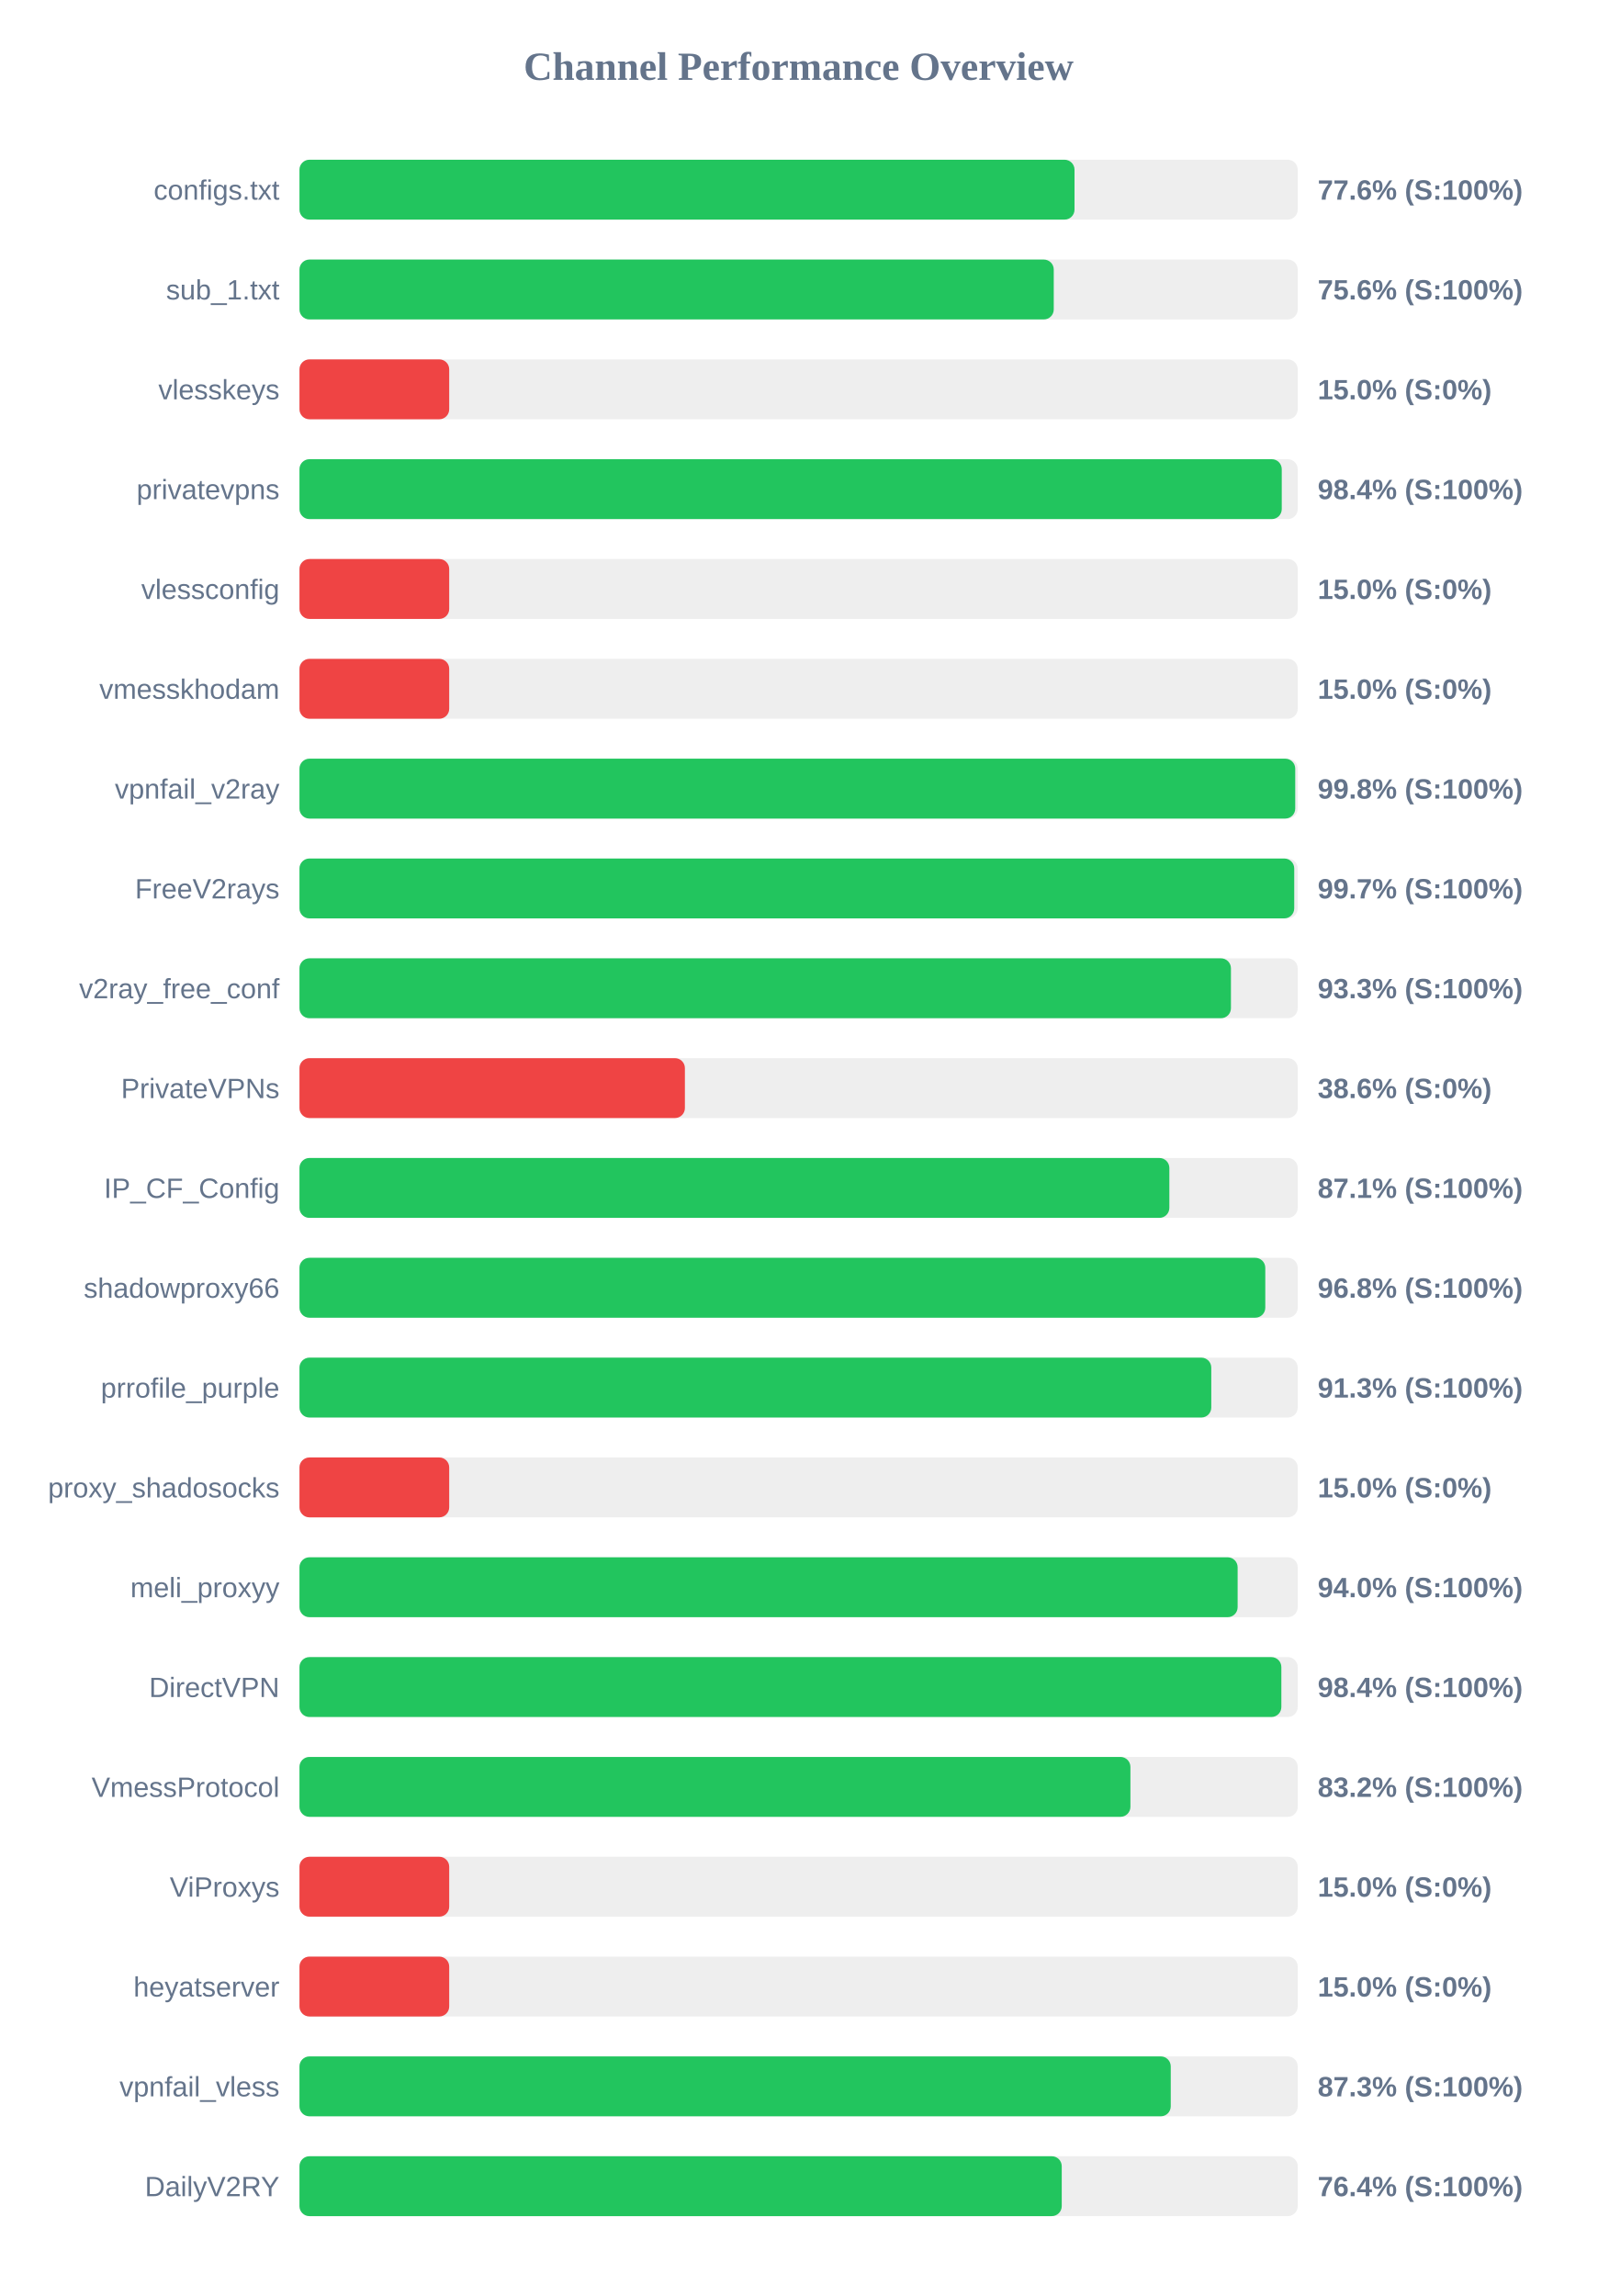
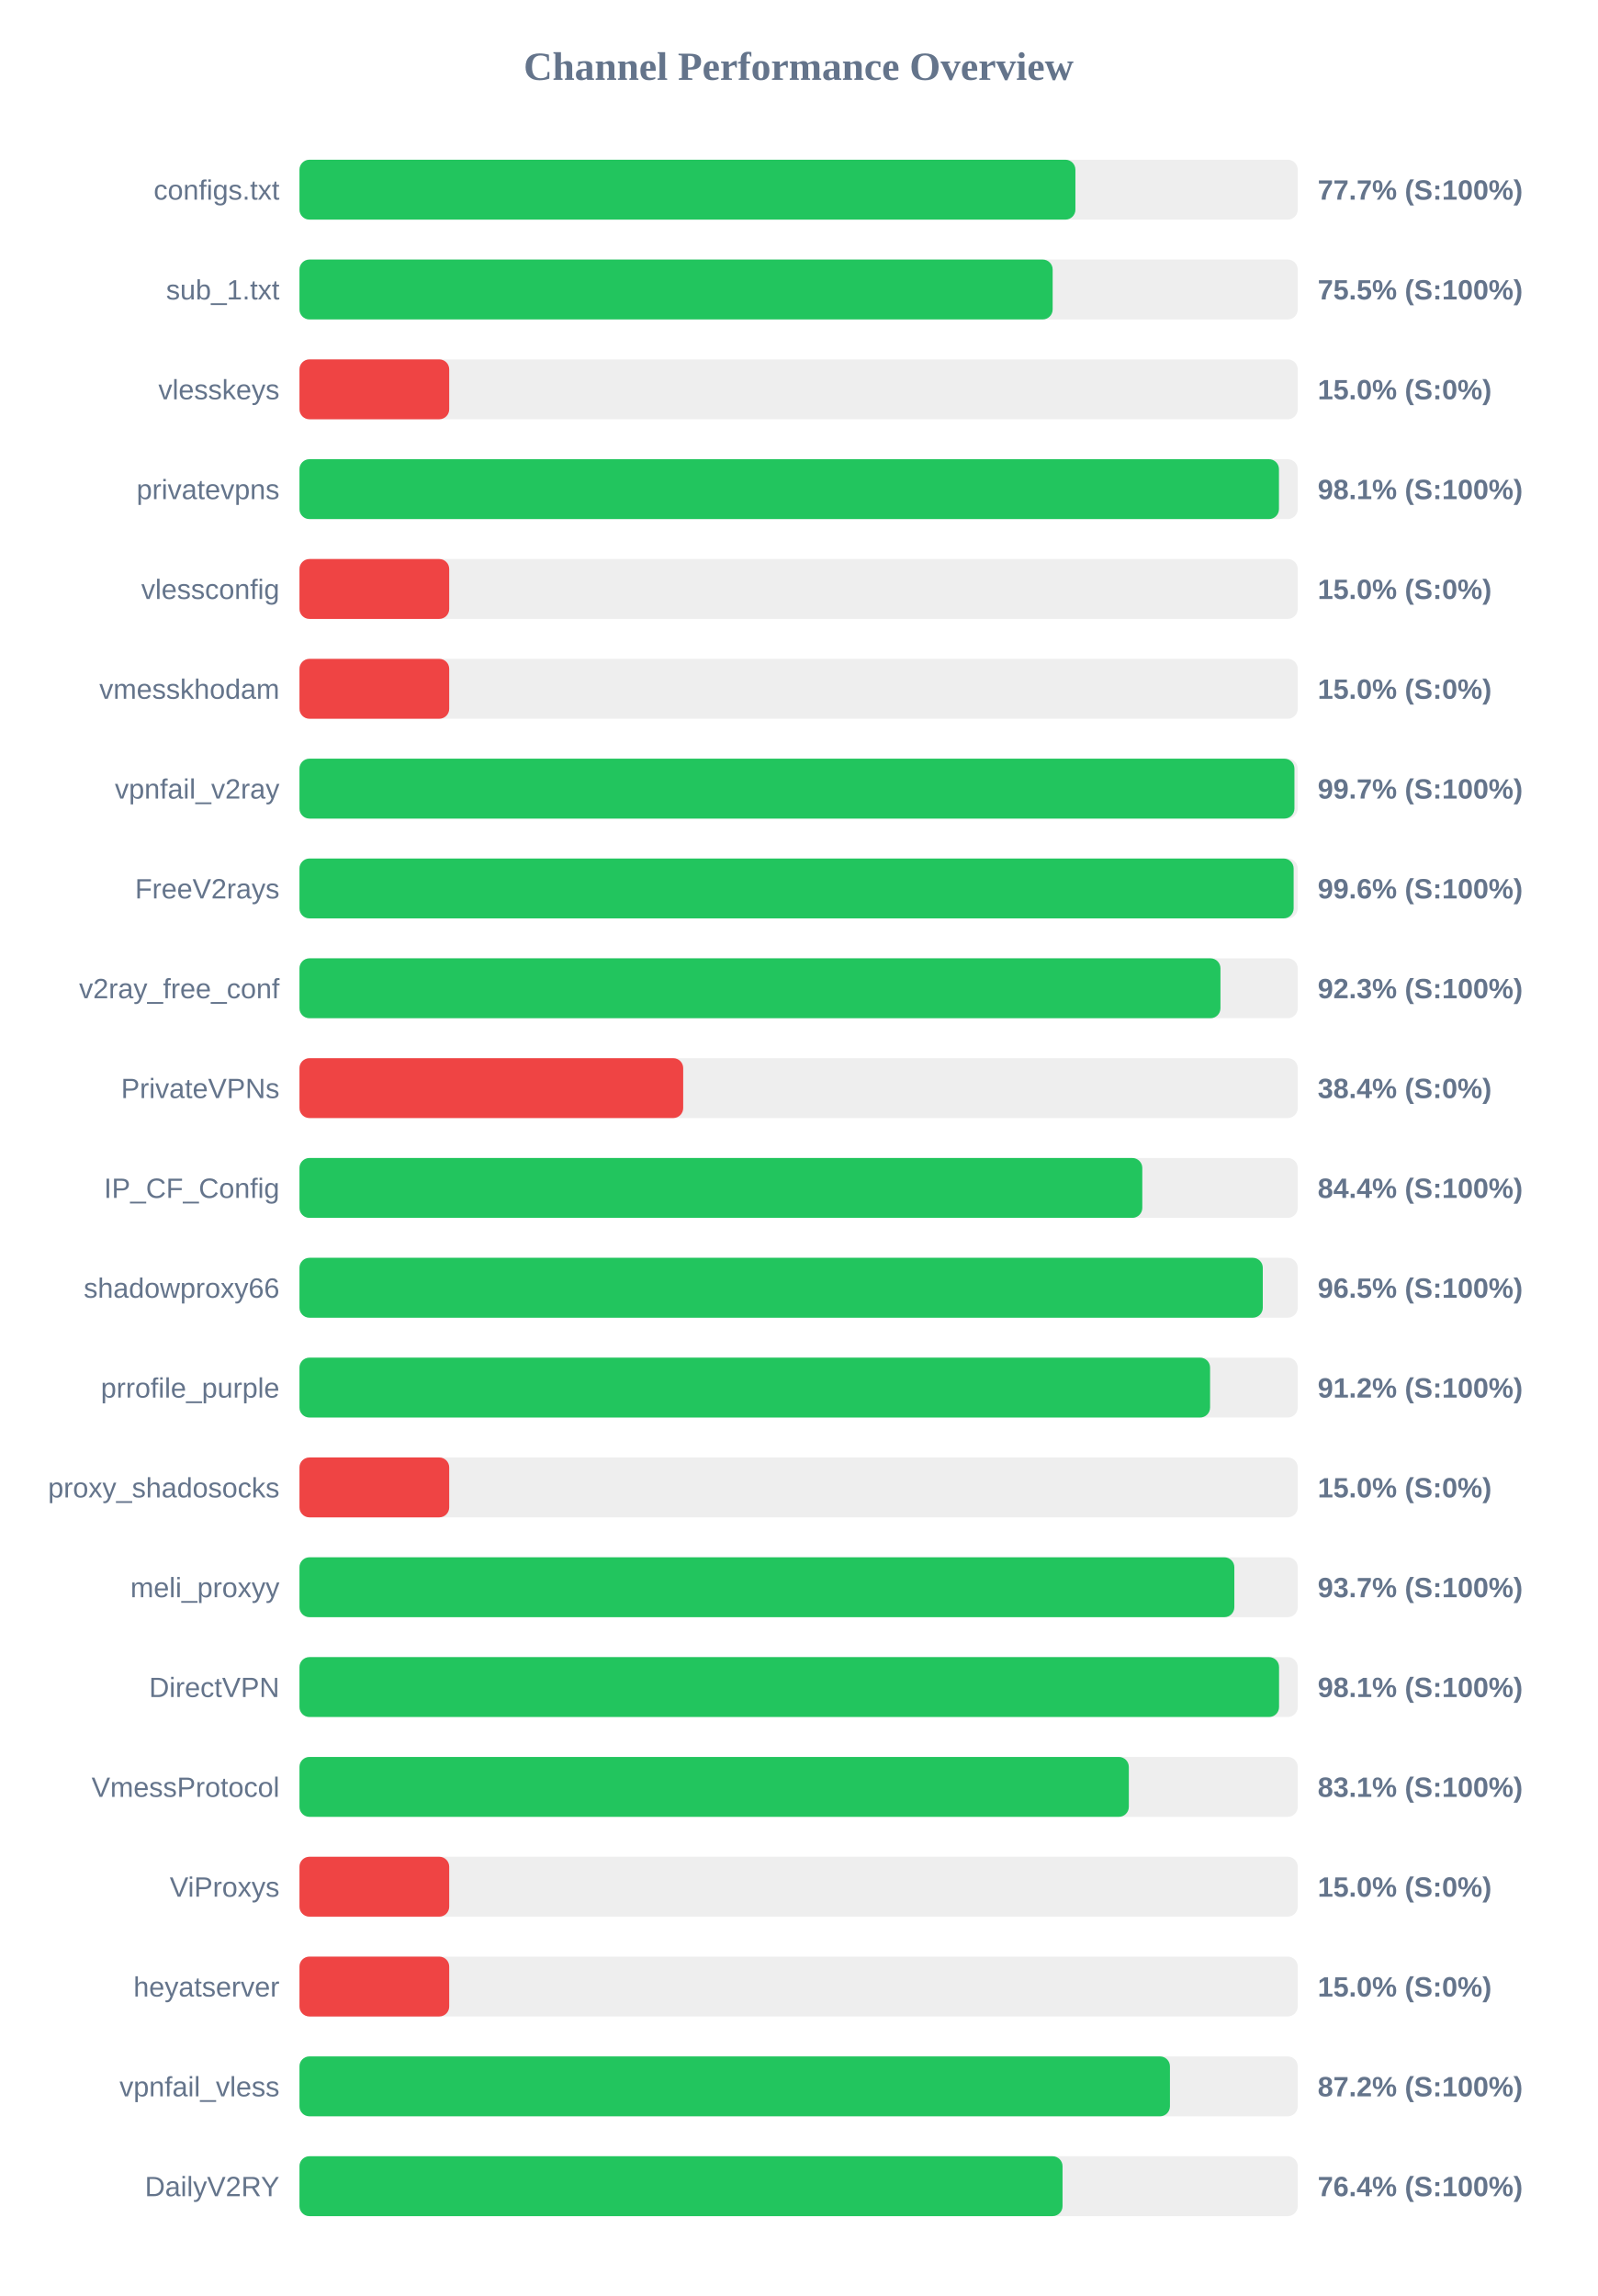
<svg xmlns="http://www.w3.org/2000/svg" width="800" height="1150" version="1.1">
  <style>
        .row { font: 14px Arial; fill: #64748b; }
        .score { font: bold 14px Arial; fill: #64748b; }
    </style>
  <text x="400" y="40" text-anchor="middle" font-size="20px" font-weight="bold" fill="#64748b">Channel Performance Overview</text>
  <rect x="150" y="80" width="500" height="30" fill="#eee" rx="5" />
-   <rect x="150" y="80" width="388.2" height="30" fill="#22c55e" rx="5" />
+   <rect x="150" y="80" width="388.65" height="30" fill="#22c55e" rx="5" />
  <text x="140" y="100" text-anchor="end" class="row">configs.txt</text>
-   <text x="660" y="100" text-anchor="start" class="score">77.6% (S:100%)</text>
+   <text x="660" y="100" text-anchor="start" class="score">77.7% (S:100%)</text>
  <rect x="150" y="130" width="500" height="30" fill="#eee" rx="5" />
-   <rect x="150" y="130" width="377.8" height="30" fill="#22c55e" rx="5" />
+   <rect x="150" y="130" width="377.25" height="30" fill="#22c55e" rx="5" />
  <text x="140" y="150" text-anchor="end" class="row">sub_1.txt</text>
-   <text x="660" y="150" text-anchor="start" class="score">75.6% (S:100%)</text>
+   <text x="660" y="150" text-anchor="start" class="score">75.5% (S:100%)</text>
  <rect x="150" y="180" width="500" height="30" fill="#eee" rx="5" />
  <rect x="150" y="180" width="75.0" height="30" fill="#ef4444" rx="5" />
  <text x="140" y="200" text-anchor="end" class="row">vlesskeys</text>
  <text x="660" y="200" text-anchor="start" class="score">15.0% (S:0%)</text>
  <rect x="150" y="230" width="500" height="30" fill="#eee" rx="5" />
-   <rect x="150" y="230" width="492.0" height="30" fill="#22c55e" rx="5" />
+   <rect x="150" y="230" width="490.6" height="30" fill="#22c55e" rx="5" />
  <text x="140" y="250" text-anchor="end" class="row">privatevpns</text>
-   <text x="660" y="250" text-anchor="start" class="score">98.4% (S:100%)</text>
+   <text x="660" y="250" text-anchor="start" class="score">98.1% (S:100%)</text>
  <rect x="150" y="280" width="500" height="30" fill="#eee" rx="5" />
  <rect x="150" y="280" width="75.0" height="30" fill="#ef4444" rx="5" />
  <text x="140" y="300" text-anchor="end" class="row">vlessconfig</text>
  <text x="660" y="300" text-anchor="start" class="score">15.0% (S:0%)</text>
  <rect x="150" y="330" width="500" height="30" fill="#eee" rx="5" />
  <rect x="150" y="330" width="75.0" height="30" fill="#ef4444" rx="5" />
  <text x="140" y="350" text-anchor="end" class="row">vmesskhodam</text>
  <text x="660" y="350" text-anchor="start" class="score">15.0% (S:0%)</text>
  <rect x="150" y="380" width="500" height="30" fill="#eee" rx="5" />
-   <rect x="150" y="380" width="498.75" height="30" fill="#22c55e" rx="5" />
+   <rect x="150" y="380" width="498.35" height="30" fill="#22c55e" rx="5" />
  <text x="140" y="400" text-anchor="end" class="row">vpnfail_v2ray</text>
-   <text x="660" y="400" text-anchor="start" class="score">99.8% (S:100%)</text>
+   <text x="660" y="400" text-anchor="start" class="score">99.7% (S:100%)</text>
  <rect x="150" y="430" width="500" height="30" fill="#eee" rx="5" />
-   <rect x="150" y="430" width="498.25" height="30" fill="#22c55e" rx="5" />
+   <rect x="150" y="430" width="497.95" height="30" fill="#22c55e" rx="5" />
  <text x="140" y="450" text-anchor="end" class="row">FreeV2rays</text>
-   <text x="660" y="450" text-anchor="start" class="score">99.7% (S:100%)</text>
+   <text x="660" y="450" text-anchor="start" class="score">99.6% (S:100%)</text>
  <rect x="150" y="480" width="500" height="30" fill="#eee" rx="5" />
-   <rect x="150" y="480" width="466.55" height="30" fill="#22c55e" rx="5" />
+   <rect x="150" y="480" width="461.3" height="30" fill="#22c55e" rx="5" />
  <text x="140" y="500" text-anchor="end" class="row">v2ray_free_conf</text>
-   <text x="660" y="500" text-anchor="start" class="score">93.3% (S:100%)</text>
+   <text x="660" y="500" text-anchor="start" class="score">92.3% (S:100%)</text>
  <rect x="150" y="530" width="500" height="30" fill="#eee" rx="5" />
-   <rect x="150" y="530" width="193.05" height="30" fill="#ef4444" rx="5" />
+   <rect x="150" y="530" width="192.2" height="30" fill="#ef4444" rx="5" />
  <text x="140" y="550" text-anchor="end" class="row">PrivateVPNs</text>
-   <text x="660" y="550" text-anchor="start" class="score">38.6% (S:0%)</text>
+   <text x="660" y="550" text-anchor="start" class="score">38.4% (S:0%)</text>
  <rect x="150" y="580" width="500" height="30" fill="#eee" rx="5" />
-   <rect x="150" y="580" width="435.7" height="30" fill="#22c55e" rx="5" />
+   <rect x="150" y="580" width="422.15" height="30" fill="#22c55e" rx="5" />
  <text x="140" y="600" text-anchor="end" class="row">IP_CF_Config</text>
-   <text x="660" y="600" text-anchor="start" class="score">87.1% (S:100%)</text>
+   <text x="660" y="600" text-anchor="start" class="score">84.4% (S:100%)</text>
  <rect x="150" y="630" width="500" height="30" fill="#eee" rx="5" />
-   <rect x="150" y="630" width="483.75" height="30" fill="#22c55e" rx="5" />
+   <rect x="150" y="630" width="482.5" height="30" fill="#22c55e" rx="5" />
  <text x="140" y="650" text-anchor="end" class="row">shadowproxy66</text>
-   <text x="660" y="650" text-anchor="start" class="score">96.8% (S:100%)</text>
+   <text x="660" y="650" text-anchor="start" class="score">96.5% (S:100%)</text>
  <rect x="150" y="680" width="500" height="30" fill="#eee" rx="5" />
-   <rect x="150" y="680" width="456.7" height="30" fill="#22c55e" rx="5" />
+   <rect x="150" y="680" width="456.1" height="30" fill="#22c55e" rx="5" />
  <text x="140" y="700" text-anchor="end" class="row">prrofile_purple</text>
-   <text x="660" y="700" text-anchor="start" class="score">91.3% (S:100%)</text>
+   <text x="660" y="700" text-anchor="start" class="score">91.2% (S:100%)</text>
  <rect x="150" y="730" width="500" height="30" fill="#eee" rx="5" />
  <rect x="150" y="730" width="75.0" height="30" fill="#ef4444" rx="5" />
  <text x="140" y="750" text-anchor="end" class="row">proxy_shadosocks</text>
  <text x="660" y="750" text-anchor="start" class="score">15.0% (S:0%)</text>
  <rect x="150" y="780" width="500" height="30" fill="#eee" rx="5" />
-   <rect x="150" y="780" width="469.9" height="30" fill="#22c55e" rx="5" />
+   <rect x="150" y="780" width="468.25" height="30" fill="#22c55e" rx="5" />
  <text x="140" y="800" text-anchor="end" class="row">meli_proxyy</text>
-   <text x="660" y="800" text-anchor="start" class="score">94.0% (S:100%)</text>
+   <text x="660" y="800" text-anchor="start" class="score">93.7% (S:100%)</text>
  <rect x="150" y="830" width="500" height="30" fill="#eee" rx="5" />
-   <rect x="150" y="830" width="491.8" height="30" fill="#22c55e" rx="5" />
+   <rect x="150" y="830" width="490.65" height="30" fill="#22c55e" rx="5" />
  <text x="140" y="850" text-anchor="end" class="row">DirectVPN</text>
-   <text x="660" y="850" text-anchor="start" class="score">98.4% (S:100%)</text>
+   <text x="660" y="850" text-anchor="start" class="score">98.1% (S:100%)</text>
  <rect x="150" y="880" width="500" height="30" fill="#eee" rx="5" />
-   <rect x="150" y="880" width="416.2" height="30" fill="#22c55e" rx="5" />
+   <rect x="150" y="880" width="415.4" height="30" fill="#22c55e" rx="5" />
  <text x="140" y="900" text-anchor="end" class="row">VmessProtocol</text>
-   <text x="660" y="900" text-anchor="start" class="score">83.2% (S:100%)</text>
+   <text x="660" y="900" text-anchor="start" class="score">83.1% (S:100%)</text>
  <rect x="150" y="930" width="500" height="30" fill="#eee" rx="5" />
  <rect x="150" y="930" width="75.0" height="30" fill="#ef4444" rx="5" />
  <text x="140" y="950" text-anchor="end" class="row">ViProxys</text>
  <text x="660" y="950" text-anchor="start" class="score">15.0% (S:0%)</text>
  <rect x="150" y="980" width="500" height="30" fill="#eee" rx="5" />
  <rect x="150" y="980" width="75.0" height="30" fill="#ef4444" rx="5" />
  <text x="140" y="1000" text-anchor="end" class="row">heyatserver</text>
  <text x="660" y="1000" text-anchor="start" class="score">15.0% (S:0%)</text>
  <rect x="150" y="1030" width="500" height="30" fill="#eee" rx="5" />
-   <rect x="150" y="1030" width="436.4" height="30" fill="#22c55e" rx="5" />
+   <rect x="150" y="1030" width="436.0" height="30" fill="#22c55e" rx="5" />
  <text x="140" y="1050" text-anchor="end" class="row">vpnfail_vless</text>
-   <text x="660" y="1050" text-anchor="start" class="score">87.3% (S:100%)</text>
+   <text x="660" y="1050" text-anchor="start" class="score">87.2% (S:100%)</text>
  <rect x="150" y="1080" width="500" height="30" fill="#eee" rx="5" />
-   <rect x="150" y="1080" width="381.8" height="30" fill="#22c55e" rx="5" />
+   <rect x="150" y="1080" width="382.2" height="30" fill="#22c55e" rx="5" />
  <text x="140" y="1100" text-anchor="end" class="row">DailyV2RY</text>
  <text x="660" y="1100" text-anchor="start" class="score">76.4% (S:100%)</text>
</svg>
